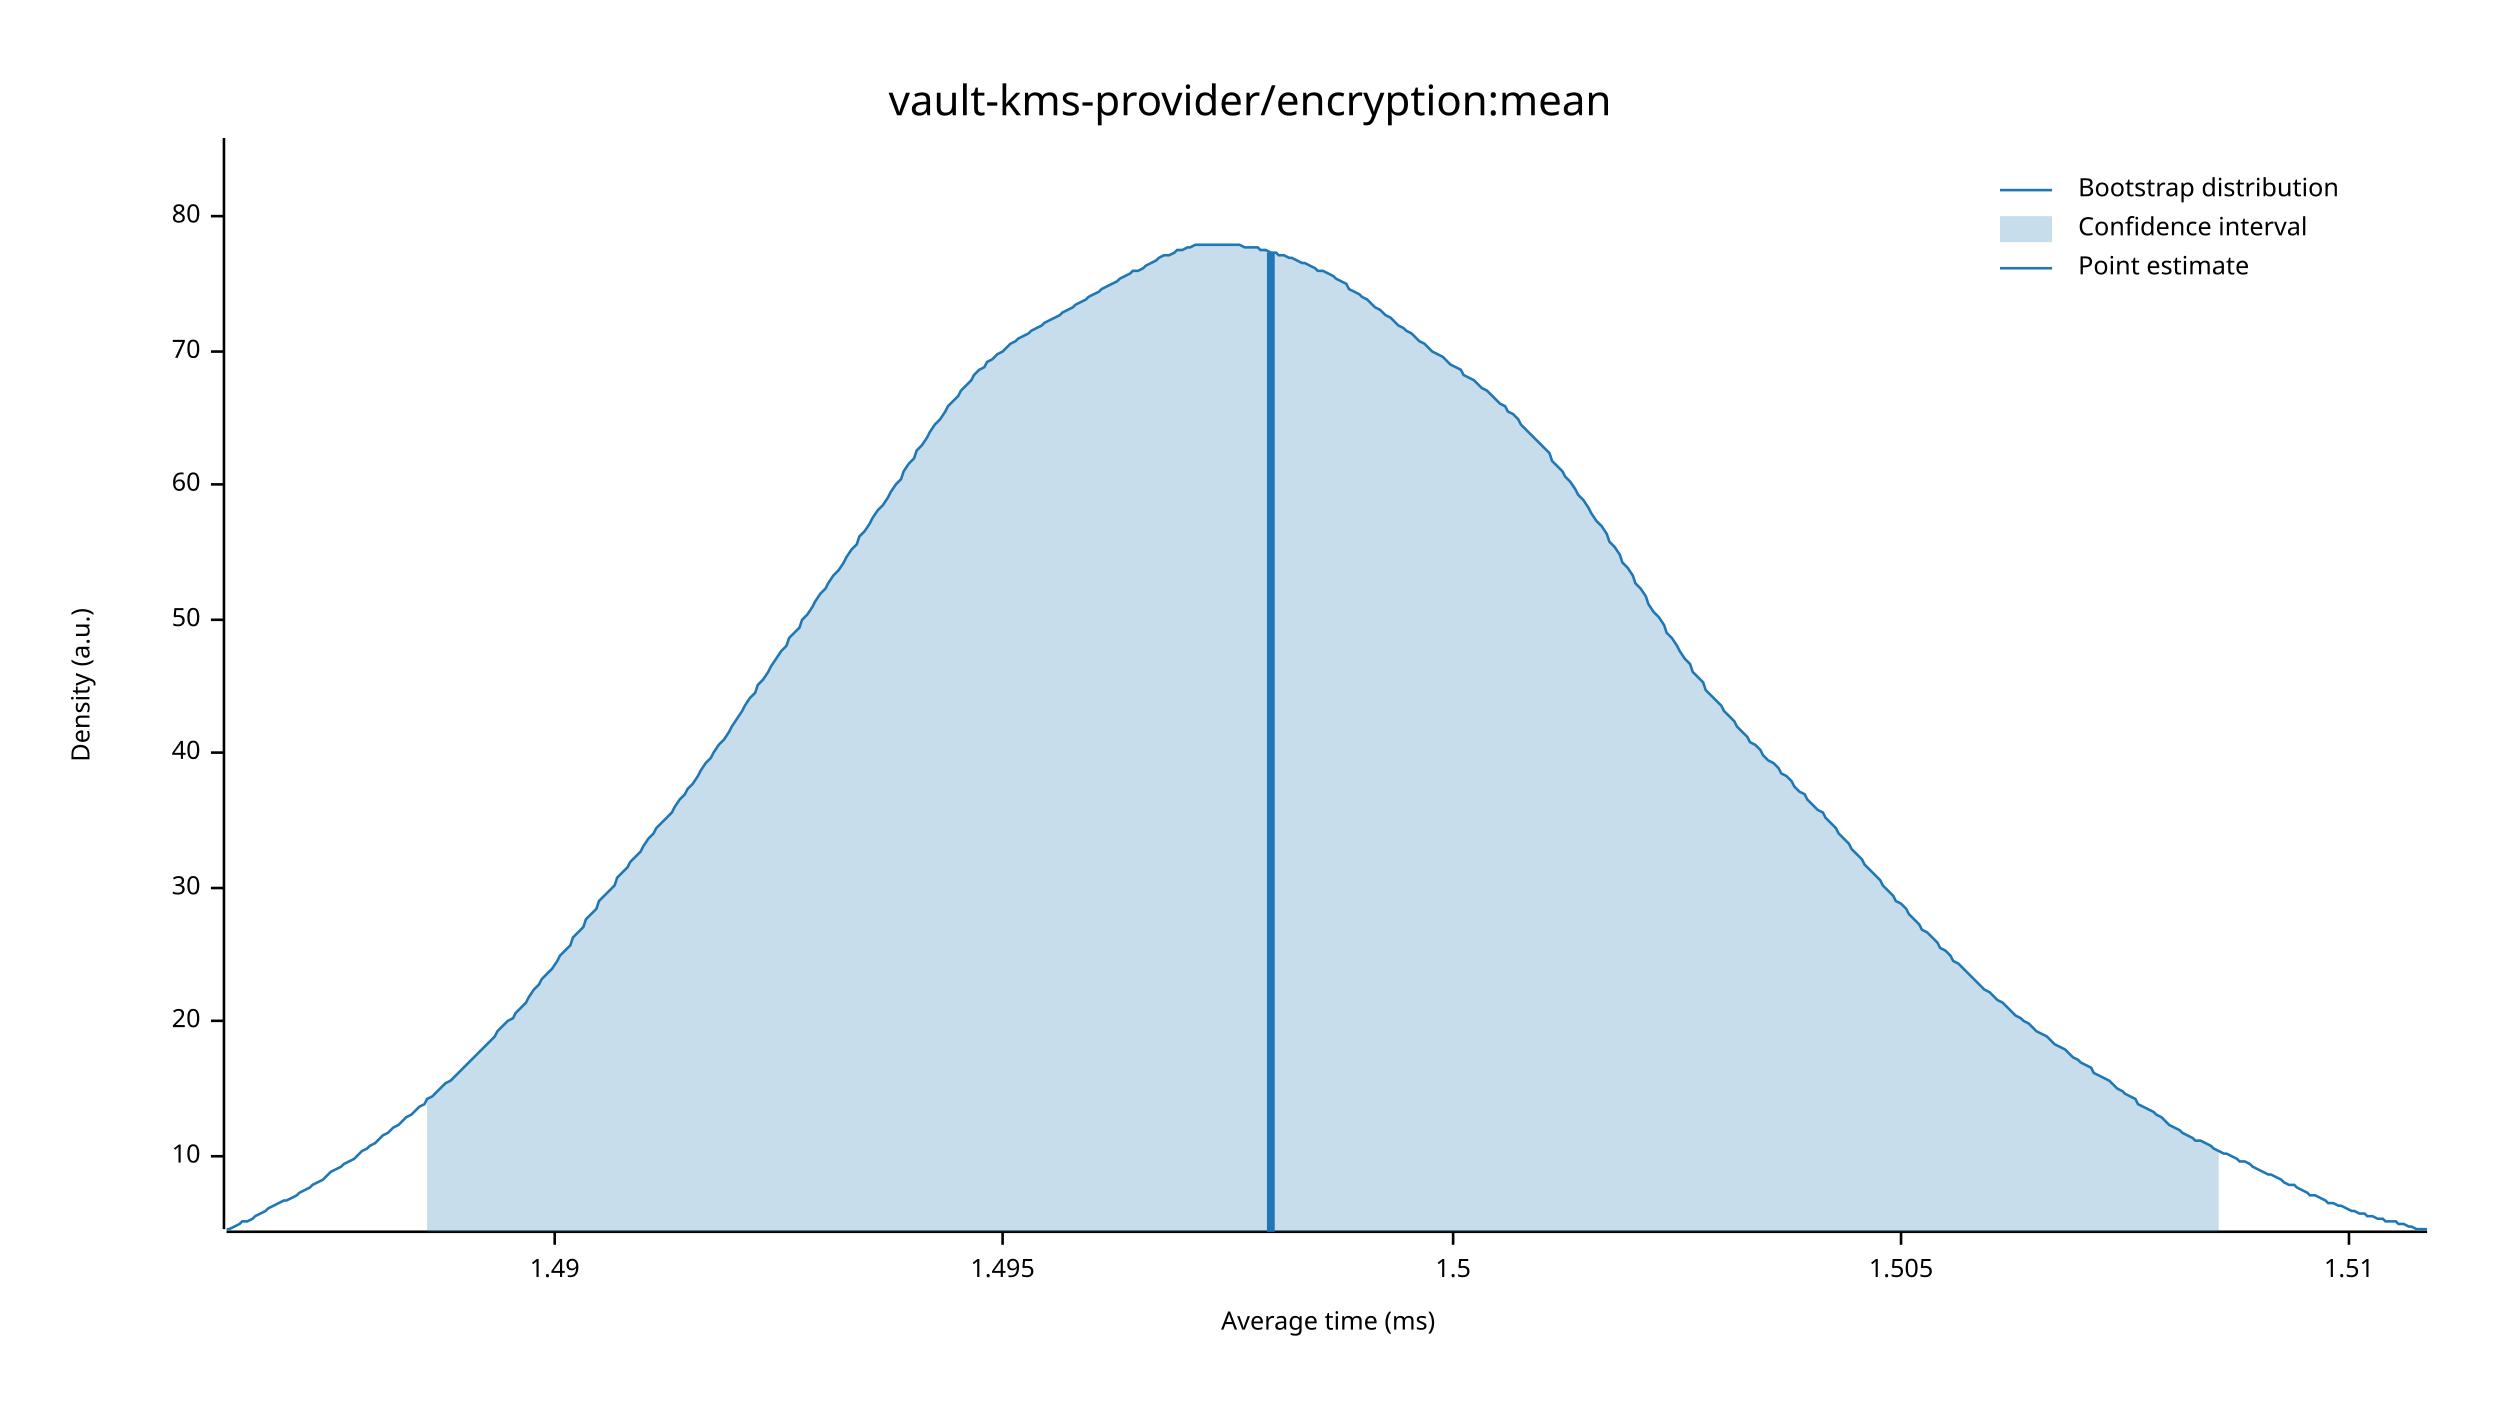
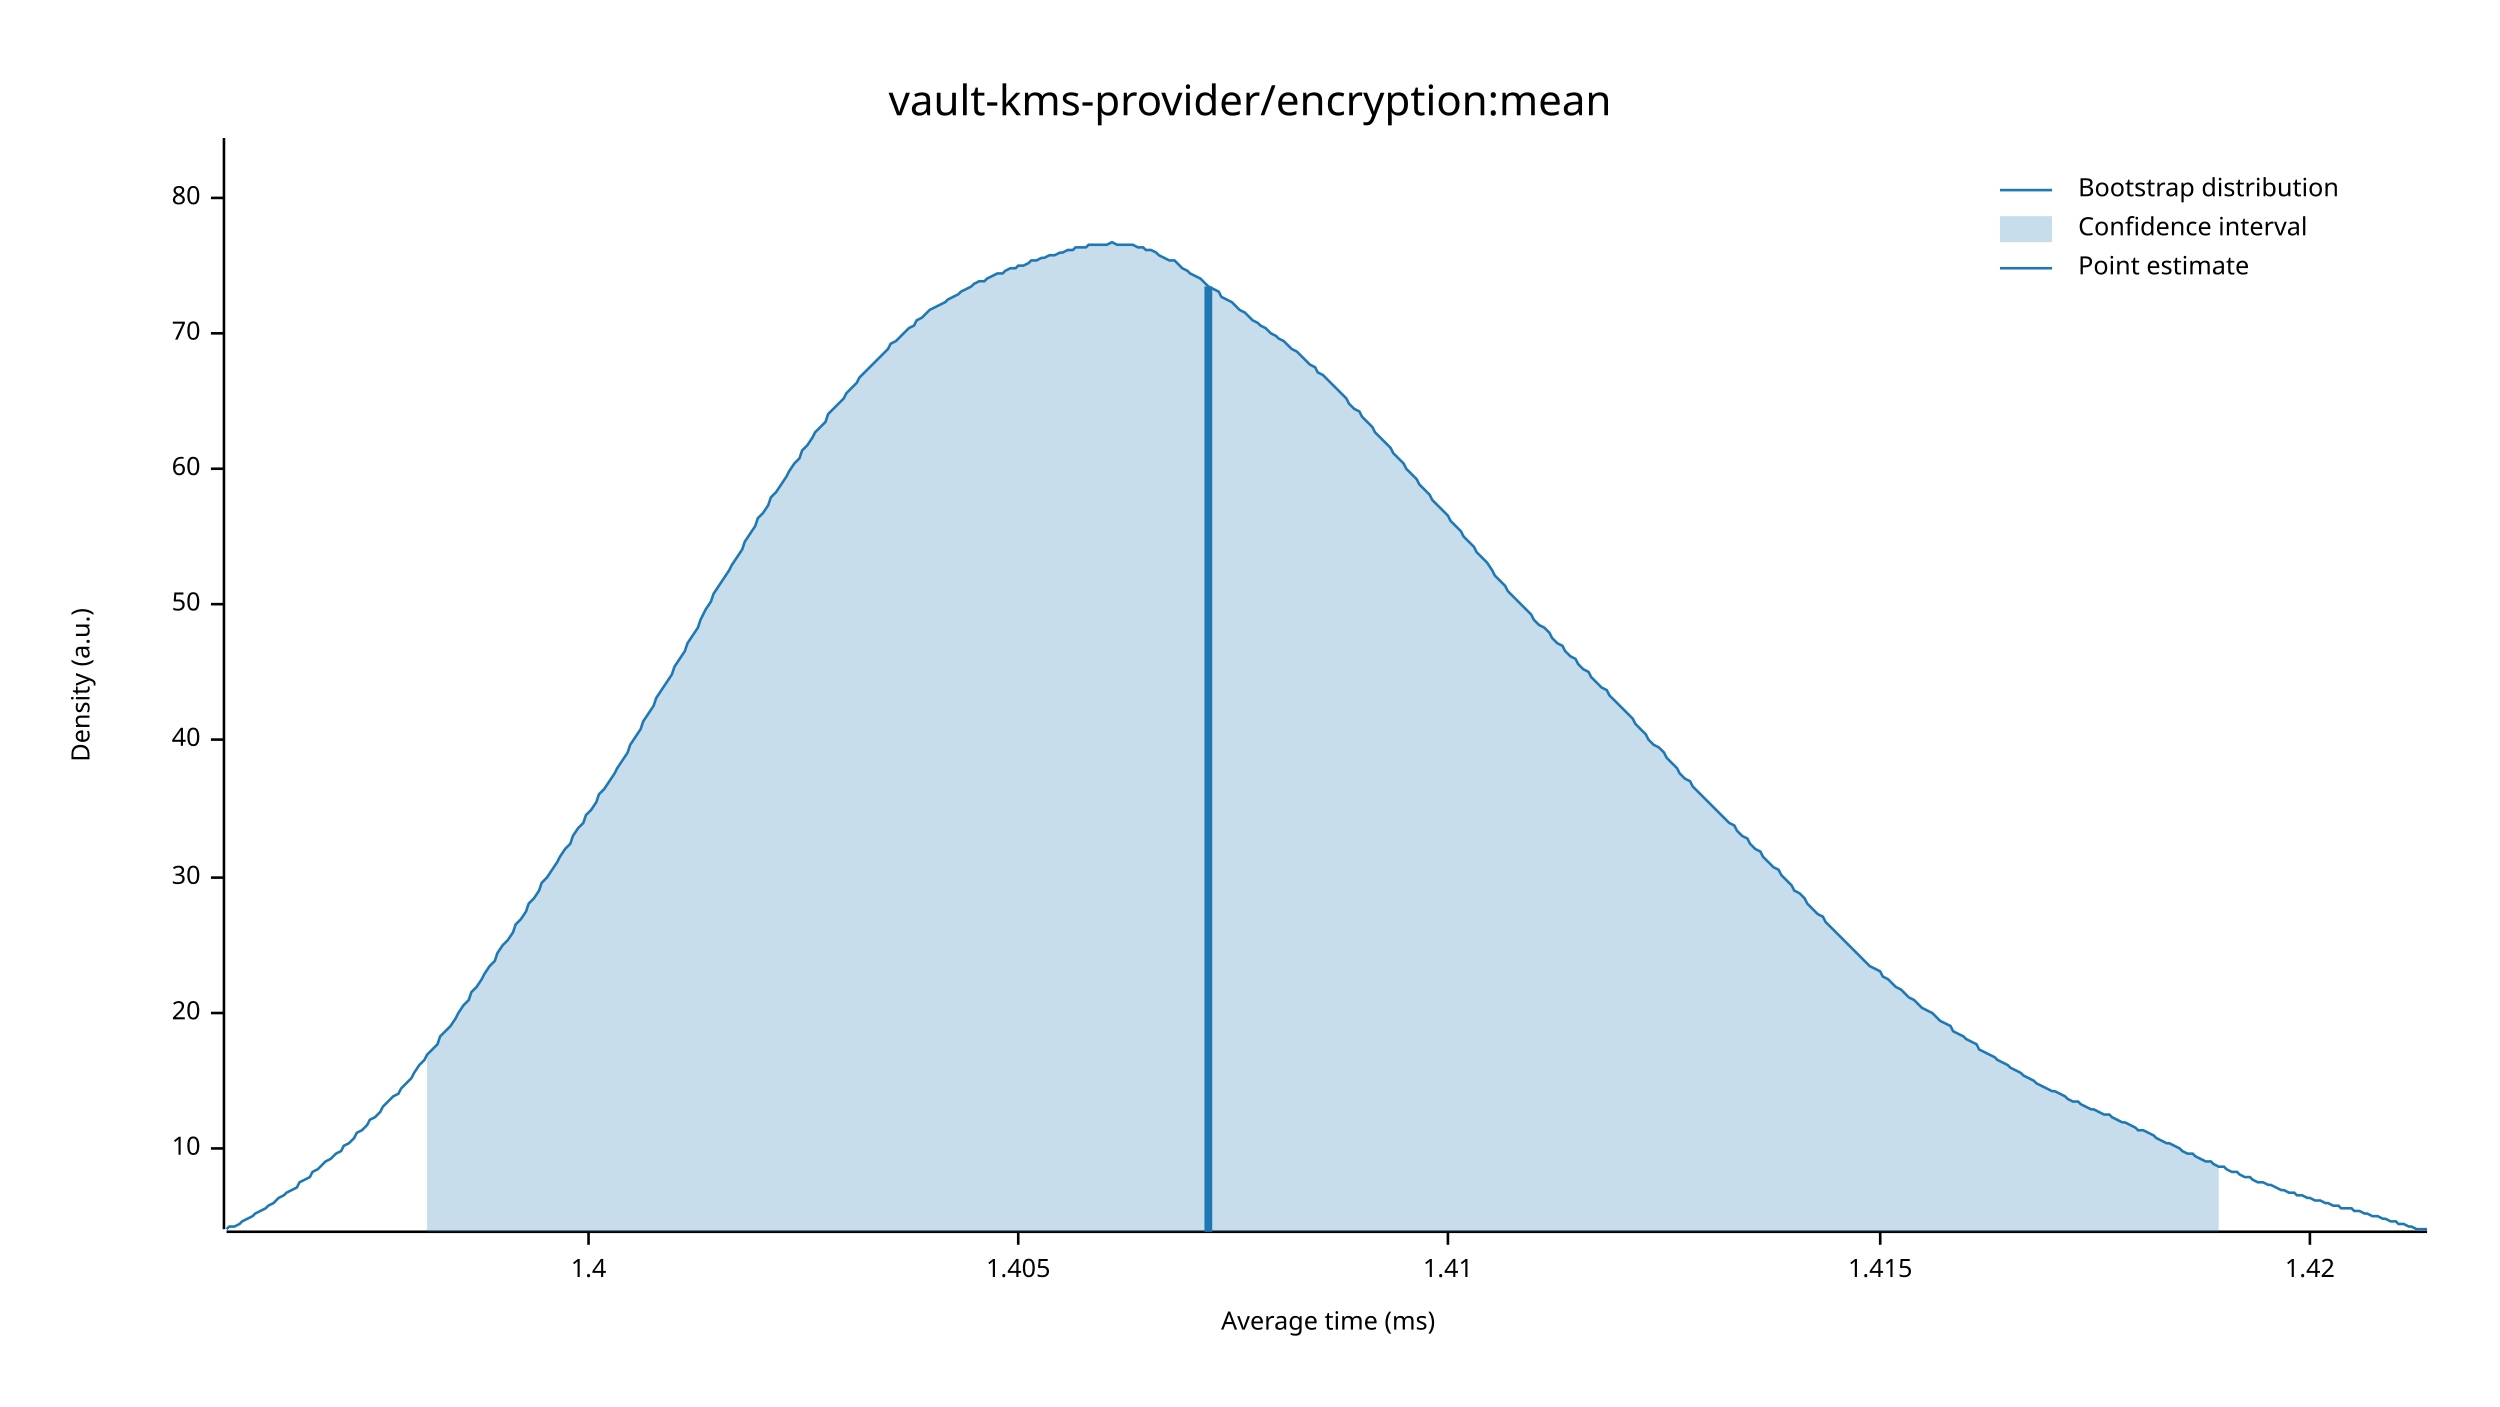
<svg xmlns="http://www.w3.org/2000/svg" width="960" height="540" viewBox="0 0 960 540">
  <text x="480" y="32" dy="0.76em" text-anchor="middle" font-family="sans-serif" font-size="16.129" opacity="1" fill="#000000">
vault-kms-provider/encryption:mean
</text>
  <text x="27" y="263" dy="0.76em" text-anchor="middle" font-family="sans-serif" font-size="9.677" opacity="1" fill="#000000" transform="rotate(270, 27, 263)">
Density (a.u.)
</text>
  <text x="510" y="513" dy="-0.5ex" text-anchor="middle" font-family="sans-serif" font-size="9.677" opacity="1" fill="#000000">
Average time (ms)
</text>
  <polyline fill="none" opacity="1" stroke="#000000" stroke-width="1" points="86,53 86,472 " />
-   <text x="77" y="444" dy="0.5ex" text-anchor="end" font-family="sans-serif" font-size="9.677" opacity="1" fill="#000000">
+   <text x="77" y="441" dy="0.5ex" text-anchor="end" font-family="sans-serif" font-size="9.677" opacity="1" fill="#000000">
10
</text>
-   <polyline fill="none" opacity="1" stroke="#000000" stroke-width="1" points="81,444 86,444 " />
-   <text x="77" y="392" dy="0.5ex" text-anchor="end" font-family="sans-serif" font-size="9.677" opacity="1" fill="#000000">
+   <polyline fill="none" opacity="1" stroke="#000000" stroke-width="1" points="81,441 86,441 " />
+   <text x="77" y="389" dy="0.5ex" text-anchor="end" font-family="sans-serif" font-size="9.677" opacity="1" fill="#000000">
20
</text>
-   <polyline fill="none" opacity="1" stroke="#000000" stroke-width="1" points="81,392 86,392 " />
-   <text x="77" y="341" dy="0.5ex" text-anchor="end" font-family="sans-serif" font-size="9.677" opacity="1" fill="#000000">
+   <polyline fill="none" opacity="1" stroke="#000000" stroke-width="1" points="81,389 86,389 " />
+   <text x="77" y="337" dy="0.5ex" text-anchor="end" font-family="sans-serif" font-size="9.677" opacity="1" fill="#000000">
30
</text>
-   <polyline fill="none" opacity="1" stroke="#000000" stroke-width="1" points="81,341 86,341 " />
-   <text x="77" y="289" dy="0.5ex" text-anchor="end" font-family="sans-serif" font-size="9.677" opacity="1" fill="#000000">
+   <polyline fill="none" opacity="1" stroke="#000000" stroke-width="1" points="81,337 86,337 " />
+   <text x="77" y="284" dy="0.5ex" text-anchor="end" font-family="sans-serif" font-size="9.677" opacity="1" fill="#000000">
40
</text>
-   <polyline fill="none" opacity="1" stroke="#000000" stroke-width="1" points="81,289 86,289 " />
-   <text x="77" y="238" dy="0.5ex" text-anchor="end" font-family="sans-serif" font-size="9.677" opacity="1" fill="#000000">
+   <polyline fill="none" opacity="1" stroke="#000000" stroke-width="1" points="81,284 86,284 " />
+   <text x="77" y="232" dy="0.5ex" text-anchor="end" font-family="sans-serif" font-size="9.677" opacity="1" fill="#000000">
50
</text>
-   <polyline fill="none" opacity="1" stroke="#000000" stroke-width="1" points="81,238 86,238 " />
-   <text x="77" y="186" dy="0.5ex" text-anchor="end" font-family="sans-serif" font-size="9.677" opacity="1" fill="#000000">
+   <polyline fill="none" opacity="1" stroke="#000000" stroke-width="1" points="81,232 86,232 " />
+   <text x="77" y="180" dy="0.5ex" text-anchor="end" font-family="sans-serif" font-size="9.677" opacity="1" fill="#000000">
60
</text>
-   <polyline fill="none" opacity="1" stroke="#000000" stroke-width="1" points="81,186 86,186 " />
-   <text x="77" y="135" dy="0.5ex" text-anchor="end" font-family="sans-serif" font-size="9.677" opacity="1" fill="#000000">
+   <polyline fill="none" opacity="1" stroke="#000000" stroke-width="1" points="81,180 86,180 " />
+   <text x="77" y="128" dy="0.5ex" text-anchor="end" font-family="sans-serif" font-size="9.677" opacity="1" fill="#000000">
70
</text>
-   <polyline fill="none" opacity="1" stroke="#000000" stroke-width="1" points="81,135 86,135 " />
-   <text x="77" y="83" dy="0.5ex" text-anchor="end" font-family="sans-serif" font-size="9.677" opacity="1" fill="#000000">
+   <polyline fill="none" opacity="1" stroke="#000000" stroke-width="1" points="81,128 86,128 " />
+   <text x="77" y="76" dy="0.5ex" text-anchor="end" font-family="sans-serif" font-size="9.677" opacity="1" fill="#000000">
80
</text>
-   <polyline fill="none" opacity="1" stroke="#000000" stroke-width="1" points="81,83 86,83 " />
+   <polyline fill="none" opacity="1" stroke="#000000" stroke-width="1" points="81,76 86,76 " />
  <polyline fill="none" opacity="1" stroke="#000000" stroke-width="1" points="87,473 932,473 " />
-   <text x="213" y="483" dy="0.76em" text-anchor="middle" font-family="sans-serif" font-size="9.677" opacity="1" fill="#000000">
- 1.49
+   <text x="226" y="483" dy="0.76em" text-anchor="middle" font-family="sans-serif" font-size="9.677" opacity="1" fill="#000000">
+ 1.4
</text>
-   <polyline fill="none" opacity="1" stroke="#000000" stroke-width="1" points="213,473 213,478 " />
-   <text x="385" y="483" dy="0.76em" text-anchor="middle" font-family="sans-serif" font-size="9.677" opacity="1" fill="#000000">
- 1.495
+   <polyline fill="none" opacity="1" stroke="#000000" stroke-width="1" points="226,473 226,478 " />
+   <text x="391" y="483" dy="0.76em" text-anchor="middle" font-family="sans-serif" font-size="9.677" opacity="1" fill="#000000">
+ 1.405
</text>
-   <polyline fill="none" opacity="1" stroke="#000000" stroke-width="1" points="385,473 385,478 " />
-   <text x="558" y="483" dy="0.76em" text-anchor="middle" font-family="sans-serif" font-size="9.677" opacity="1" fill="#000000">
- 1.5
+   <polyline fill="none" opacity="1" stroke="#000000" stroke-width="1" points="391,473 391,478 " />
+   <text x="556" y="483" dy="0.76em" text-anchor="middle" font-family="sans-serif" font-size="9.677" opacity="1" fill="#000000">
+ 1.41
</text>
-   <polyline fill="none" opacity="1" stroke="#000000" stroke-width="1" points="558,473 558,478 " />
-   <text x="730" y="483" dy="0.76em" text-anchor="middle" font-family="sans-serif" font-size="9.677" opacity="1" fill="#000000">
- 1.505
+   <polyline fill="none" opacity="1" stroke="#000000" stroke-width="1" points="556,473 556,478 " />
+   <text x="722" y="483" dy="0.76em" text-anchor="middle" font-family="sans-serif" font-size="9.677" opacity="1" fill="#000000">
+ 1.415
</text>
-   <polyline fill="none" opacity="1" stroke="#000000" stroke-width="1" points="730,473 730,478 " />
-   <text x="902" y="483" dy="0.76em" text-anchor="middle" font-family="sans-serif" font-size="9.677" opacity="1" fill="#000000">
- 1.51
+   <polyline fill="none" opacity="1" stroke="#000000" stroke-width="1" points="722,473 722,478 " />
+   <text x="887" y="483" dy="0.76em" text-anchor="middle" font-family="sans-serif" font-size="9.677" opacity="1" fill="#000000">
+ 1.42
</text>
-   <polyline fill="none" opacity="1" stroke="#000000" stroke-width="1" points="902,473 902,478 " />
-   <polyline fill="none" opacity="1" stroke="#1F78B4" stroke-width="1" points="87,472 88,472 90,471 92,470 93,469 95,469 97,468 98,467 100,466 102,465 103,464 105,463 107,462 109,461 110,461 112,460 114,459 115,458 117,457 119,456 120,455 122,454 124,453 125,452 127,450 129,449 131,448 132,447 134,446 136,445 137,444 139,442 141,441 142,440 144,439 146,437 147,436 149,435 151,433 153,432 154,431 156,429 158,428 159,427 161,425 163,424 164,422 166,421 168,419 169,418 171,416 173,415 175,413 176,412 178,410 180,408 181,407 183,405 185,403 186,402 188,400 190,398 191,396 193,394 195,392 197,391 198,389 200,387 202,385 203,383 205,380 207,378 208,376 210,374 212,372 214,369 215,367 217,365 219,363 220,360 222,358 224,356 225,353 227,351 229,349 230,346 232,344 234,342 236,340 237,337 239,335 241,333 242,331 244,329 246,327 247,325 249,322 251,320 252,318 254,316 256,314 258,312 259,310 261,307 263,305 264,303 266,301 268,298 269,296 271,293 273,291 274,289 276,286 278,284 280,281 281,279 283,276 285,273 286,271 288,268 290,266 291,263 293,261 295,258 296,256 298,253 300,250 302,248 303,245 305,243 307,241 308,238 310,236 312,233 313,231 315,228 317,226 318,224 320,221 322,219 324,216 325,214 327,211 329,209 330,206 332,204 334,201 335,199 337,196 339,194 341,191 342,189 344,186 346,184 347,181 349,178 351,176 352,173 354,171 356,168 357,166 359,163 361,161 363,158 364,156 366,154 368,152 369,150 371,148 373,146 374,144 376,142 378,141 379,139 381,138 383,136 385,135 386,134 388,132 390,131 391,130 393,129 395,128 396,127 398,126 400,125 401,124 403,123 405,122 407,121 408,120 410,119 412,118 413,117 415,116 417,115 418,114 420,113 422,112 423,111 425,110 427,109 429,108 430,107 432,106 434,105 435,104 437,104 439,103 440,102 442,101 444,100 445,99 447,98 449,98 451,97 452,96 454,96 456,95 457,95 459,94 461,94 462,94 464,94 466,94 468,94 469,94 471,94 473,94 474,94 476,94 478,95 479,95 481,95 483,95 484,96 486,96 488,97 490,97 491,98 493,98 495,99 496,99 498,100 500,101 501,101 503,102 505,103 506,104 508,104 510,105 512,106 513,107 515,108 517,109 518,111 520,112 522,113 523,114 525,115 527,117 528,118 530,119 532,121 534,122 535,123 537,125 539,126 540,127 542,128 544,130 545,131 547,132 549,134 550,135 552,136 554,137 556,139 557,140 559,141 561,142 562,144 564,145 566,146 567,147 569,149 571,150 573,152 574,153 576,155 578,156 579,158 581,159 583,161 584,163 586,165 588,167 589,168 591,170 593,172 595,174 596,177 598,179 600,181 601,183 603,185 605,188 606,190 608,192 610,195 611,197 613,200 615,202 617,205 618,208 620,210 622,213 623,216 625,218 627,221 628,224 630,226 632,229 633,232 635,235 637,237 639,240 640,243 642,245 644,248 645,250 647,253 649,255 650,258 652,260 654,262 655,265 657,267 659,269 661,271 662,273 664,275 666,277 667,279 669,281 671,283 672,285 674,286 676,288 677,290 679,292 681,293 683,295 684,297 686,298 688,300 689,302 691,304 693,305 694,307 696,309 698,311 700,312 701,314 703,316 705,318 706,320 708,322 710,324 711,326 713,328 715,330 716,332 718,334 720,336 722,338 723,340 725,342 727,344 728,346 730,347 732,349 733,351 735,353 737,355 738,357 740,358 742,360 744,362 745,364 747,365 749,367 750,369 752,370 754,372 755,373 757,375 759,377 760,378 762,380 764,381 766,383 767,384 769,385 771,387 772,388 774,390 776,391 777,392 779,393 781,395 782,396 784,397 786,398 788,400 789,401 791,402 793,403 794,404 796,406 798,407 799,408 801,409 803,410 804,412 806,413 808,414 810,415 811,416 813,418 815,419 816,420 818,421 820,422 821,424 823,425 825,426 827,427 828,428 830,429 832,431 833,432 835,433 837,434 838,435 840,436 842,437 843,438 845,438 847,439 849,440 850,441 852,442 854,443 855,443 857,444 859,445 860,446 862,446 864,447 865,448 867,449 869,450 871,451 872,451 874,452 876,453 877,454 879,455 881,455 882,456 884,457 886,458 887,459 889,459 891,460 893,461 894,462 896,462 898,463 899,463 901,464 903,465 904,465 906,466 908,466 909,467 911,467 913,468 915,468 916,469 918,469 920,469 921,470 923,470 925,471 926,471 928,472 930,472 932,472 " />
-   <polygon opacity="0.25" fill="#1F78B4" points="164,422 166,421 168,419 169,418 171,416 173,415 175,413 176,412 178,410 180,408 181,407 183,405 185,403 186,402 188,400 190,398 191,396 193,394 195,392 197,391 198,389 200,387 202,385 203,383 205,380 207,378 208,376 210,374 212,372 214,369 215,367 217,365 219,363 220,360 222,358 224,356 225,353 227,351 229,349 230,346 232,344 234,342 236,340 237,337 239,335 241,333 242,331 244,329 246,327 247,325 249,322 251,320 252,318 254,316 256,314 258,312 259,310 261,307 263,305 264,303 266,301 268,298 269,296 271,293 273,291 274,289 276,286 278,284 280,281 281,279 283,276 285,273 286,271 288,268 290,266 291,263 293,261 295,258 296,256 298,253 300,250 302,248 303,245 305,243 307,241 308,238 310,236 312,233 313,231 315,228 317,226 318,224 320,221 322,219 324,216 325,214 327,211 329,209 330,206 332,204 334,201 335,199 337,196 339,194 341,191 342,189 344,186 346,184 347,181 349,178 351,176 352,173 354,171 356,168 357,166 359,163 361,161 363,158 364,156 366,154 368,152 369,150 371,148 373,146 374,144 376,142 378,141 379,139 381,138 383,136 385,135 386,134 388,132 390,131 391,130 393,129 395,128 396,127 398,126 400,125 401,124 403,123 405,122 407,121 408,120 410,119 412,118 413,117 415,116 417,115 418,114 420,113 422,112 423,111 425,110 427,109 429,108 430,107 432,106 434,105 435,104 437,104 439,103 440,102 442,101 444,100 445,99 447,98 449,98 451,97 452,96 454,96 456,95 457,95 459,94 461,94 462,94 464,94 466,94 468,94 469,94 471,94 473,94 474,94 476,94 478,95 479,95 481,95 483,95 484,96 486,96 488,97 490,97 491,98 493,98 495,99 496,99 498,100 500,101 501,101 503,102 505,103 506,104 508,104 510,105 512,106 513,107 515,108 517,109 518,111 520,112 522,113 523,114 525,115 527,117 528,118 530,119 532,121 534,122 535,123 537,125 539,126 540,127 542,128 544,130 545,131 547,132 549,134 550,135 552,136 554,137 556,139 557,140 559,141 561,142 562,144 564,145 566,146 567,147 569,149 571,150 573,152 574,153 576,155 578,156 579,158 581,159 583,161 584,163 586,165 588,167 589,168 591,170 593,172 595,174 596,177 598,179 600,181 601,183 603,185 605,188 606,190 608,192 610,195 611,197 613,200 615,202 617,205 618,208 620,210 622,213 623,216 625,218 627,221 628,224 630,226 632,229 633,232 635,235 637,237 639,240 640,243 642,245 644,248 645,250 647,253 649,255 650,258 652,260 654,262 655,265 657,267 659,269 661,271 662,273 664,275 666,277 667,279 669,281 671,283 672,285 674,286 676,288 677,290 679,292 681,293 683,295 684,297 686,298 688,300 689,302 691,304 693,305 694,307 696,309 698,311 700,312 701,314 703,316 705,318 706,320 708,322 710,324 711,326 713,328 715,330 716,332 718,334 720,336 722,338 723,340 725,342 727,344 728,346 730,347 732,349 733,351 735,353 737,355 738,357 740,358 742,360 744,362 745,364 747,365 749,367 750,369 752,370 754,372 755,373 757,375 759,377 760,378 762,380 764,381 766,383 767,384 769,385 771,387 772,388 774,390 776,391 777,392 779,393 781,395 782,396 784,397 786,398 788,400 789,401 791,402 793,403 794,404 796,406 798,407 799,408 801,409 803,410 804,412 806,413 808,414 810,415 811,416 813,418 815,419 816,420 818,421 820,422 821,424 823,425 825,426 827,427 828,428 830,429 832,431 833,432 835,433 837,434 838,435 840,436 842,437 843,438 845,438 847,439 849,440 850,441 852,442 852,473 164,473 " />
-   <polyline fill="none" opacity="1" stroke="#1F78B4" stroke-width="3" points="488,473 488,97 " />
+   <polyline fill="none" opacity="1" stroke="#000000" stroke-width="1" points="887,473 887,478 " />
+   <polyline fill="none" opacity="1" stroke="#1F78B4" stroke-width="1" points="87,472 88,471 90,471 92,470 93,469 95,468 97,467 98,466 100,465 102,464 103,463 105,462 107,460 109,459 110,458 112,457 114,456 115,454 117,453 119,452 120,450 122,449 124,447 125,446 127,445 129,443 131,442 132,440 134,439 136,437 137,435 139,434 141,432 142,430 144,429 146,427 147,425 149,423 151,421 153,420 154,418 156,416 158,414 159,412 161,409 163,407 164,405 166,403 168,401 169,398 171,396 173,394 175,391 176,389 178,386 180,384 181,381 183,379 185,376 186,374 188,371 190,369 191,366 193,363 195,361 197,358 198,355 200,353 202,350 203,347 205,345 207,342 208,339 210,337 212,334 214,331 215,329 217,326 219,324 220,321 222,318 224,316 225,313 227,311 229,308 230,305 232,303 234,300 236,297 237,295 239,292 241,289 242,286 244,283 246,280 247,277 249,274 251,271 252,268 254,265 256,262 258,259 259,256 261,253 263,250 264,247 266,244 268,241 269,238 271,234 273,231 274,228 276,225 278,222 280,219 281,217 283,214 285,211 286,208 288,205 290,202 291,199 293,197 295,194 296,191 298,189 300,186 302,183 303,181 305,178 307,176 308,173 310,171 312,168 313,166 315,164 317,162 318,159 320,157 322,155 324,153 325,151 327,149 329,147 330,145 332,143 334,141 335,140 337,138 339,136 341,134 342,132 344,131 346,129 347,128 349,126 351,125 352,123 354,122 356,120 357,119 359,118 361,117 363,116 364,115 366,114 368,113 369,112 371,111 373,110 374,109 376,108 378,108 379,107 381,106 383,105 385,105 386,104 388,103 390,103 391,102 393,102 395,101 396,100 398,100 400,99 401,99 403,98 405,98 407,97 408,97 410,96 412,96 413,95 415,95 417,95 418,94 420,94 422,94 423,94 425,94 427,93 429,94 430,94 432,94 434,94 435,94 437,95 439,95 440,96 442,96 444,97 445,98 447,99 449,100 451,100 452,101 454,103 456,104 457,105 459,106 461,107 462,108 464,110 466,111 468,112 469,114 471,115 473,116 474,117 476,119 478,120 479,121 481,123 483,124 484,125 486,126 488,128 490,129 491,130 493,131 495,133 496,134 498,135 500,137 501,138 503,140 505,141 506,143 508,144 510,146 512,148 513,149 515,151 517,153 518,155 520,157 522,158 523,160 525,162 527,164 528,166 530,168 532,170 534,172 535,174 537,176 539,178 540,180 542,182 544,184 545,186 547,188 549,190 550,192 552,194 554,196 556,198 557,200 559,202 561,204 562,206 564,208 566,210 567,212 569,214 571,216 573,219 574,221 576,223 578,225 579,227 581,229 583,231 584,232 586,234 588,236 589,238 591,240 593,241 595,243 596,245 598,247 600,248 601,250 603,252 605,253 606,255 608,257 610,258 611,260 613,262 615,264 617,265 618,267 620,269 622,271 623,272 625,274 627,276 628,278 630,280 632,282 633,284 635,286 637,287 639,289 640,291 642,293 644,295 645,297 647,299 649,300 650,302 652,304 654,306 655,307 657,309 659,311 661,313 662,314 664,316 666,317 667,319 669,321 671,322 672,324 674,326 676,327 677,329 679,331 681,333 683,334 684,336 686,338 688,340 689,342 691,343 693,345 694,347 696,349 698,351 700,352 701,354 703,356 705,358 706,359 708,361 710,363 711,364 713,366 715,368 716,369 718,371 720,372 722,373 723,375 725,376 727,378 728,379 730,380 732,382 733,383 735,384 737,386 738,387 740,388 742,389 744,391 745,392 747,393 749,394 750,396 752,397 754,398 755,399 757,400 759,401 760,403 762,404 764,405 766,406 767,407 769,408 771,409 772,410 774,411 776,412 777,413 779,414 781,415 782,416 784,417 786,418 788,419 789,419 791,420 793,421 794,422 796,423 798,423 799,424 801,425 803,426 804,426 806,427 808,428 810,428 811,429 813,430 815,431 816,431 818,432 820,433 821,434 823,434 825,435 827,436 828,437 830,438 832,439 833,439 835,440 837,441 838,442 840,443 842,443 843,444 845,445 847,446 849,446 850,447 852,448 854,448 855,449 857,450 859,450 860,451 862,452 864,452 865,453 867,454 869,454 871,455 872,455 874,456 876,457 877,457 879,458 881,458 882,459 884,459 886,460 887,460 889,461 891,461 893,462 894,462 896,463 898,463 899,464 901,464 903,464 904,465 906,465 908,466 909,466 911,467 913,467 915,468 916,468 918,469 920,469 921,470 923,470 925,471 926,471 928,472 930,472 932,472 " />
+   <polygon opacity="0.25" fill="#1F78B4" points="164,405 166,403 168,401 169,398 171,396 173,394 175,391 176,389 178,386 180,384 181,381 183,379 185,376 186,374 188,371 190,369 191,366 193,363 195,361 197,358 198,355 200,353 202,350 203,347 205,345 207,342 208,339 210,337 212,334 214,331 215,329 217,326 219,324 220,321 222,318 224,316 225,313 227,311 229,308 230,305 232,303 234,300 236,297 237,295 239,292 241,289 242,286 244,283 246,280 247,277 249,274 251,271 252,268 254,265 256,262 258,259 259,256 261,253 263,250 264,247 266,244 268,241 269,238 271,234 273,231 274,228 276,225 278,222 280,219 281,217 283,214 285,211 286,208 288,205 290,202 291,199 293,197 295,194 296,191 298,189 300,186 302,183 303,181 305,178 307,176 308,173 310,171 312,168 313,166 315,164 317,162 318,159 320,157 322,155 324,153 325,151 327,149 329,147 330,145 332,143 334,141 335,140 337,138 339,136 341,134 342,132 344,131 346,129 347,128 349,126 351,125 352,123 354,122 356,120 357,119 359,118 361,117 363,116 364,115 366,114 368,113 369,112 371,111 373,110 374,109 376,108 378,108 379,107 381,106 383,105 385,105 386,104 388,103 390,103 391,102 393,102 395,101 396,100 398,100 400,99 401,99 403,98 405,98 407,97 408,97 410,96 412,96 413,95 415,95 417,95 418,94 420,94 422,94 423,94 425,94 427,93 429,94 430,94 432,94 434,94 435,94 437,95 439,95 440,96 442,96 444,97 445,98 447,99 449,100 451,100 452,101 454,103 456,104 457,105 459,106 461,107 462,108 464,110 466,111 468,112 469,114 471,115 473,116 474,117 476,119 478,120 479,121 481,123 483,124 484,125 486,126 488,128 490,129 491,130 493,131 495,133 496,134 498,135 500,137 501,138 503,140 505,141 506,143 508,144 510,146 512,148 513,149 515,151 517,153 518,155 520,157 522,158 523,160 525,162 527,164 528,166 530,168 532,170 534,172 535,174 537,176 539,178 540,180 542,182 544,184 545,186 547,188 549,190 550,192 552,194 554,196 556,198 557,200 559,202 561,204 562,206 564,208 566,210 567,212 569,214 571,216 573,219 574,221 576,223 578,225 579,227 581,229 583,231 584,232 586,234 588,236 589,238 591,240 593,241 595,243 596,245 598,247 600,248 601,250 603,252 605,253 606,255 608,257 610,258 611,260 613,262 615,264 617,265 618,267 620,269 622,271 623,272 625,274 627,276 628,278 630,280 632,282 633,284 635,286 637,287 639,289 640,291 642,293 644,295 645,297 647,299 649,300 650,302 652,304 654,306 655,307 657,309 659,311 661,313 662,314 664,316 666,317 667,319 669,321 671,322 672,324 674,326 676,327 677,329 679,331 681,333 683,334 684,336 686,338 688,340 689,342 691,343 693,345 694,347 696,349 698,351 700,352 701,354 703,356 705,358 706,359 708,361 710,363 711,364 713,366 715,368 716,369 718,371 720,372 722,373 723,375 725,376 727,378 728,379 730,380 732,382 733,383 735,384 737,386 738,387 740,388 742,389 744,391 745,392 747,393 749,394 750,396 752,397 754,398 755,399 757,400 759,401 760,403 762,404 764,405 766,406 767,407 769,408 771,409 772,410 774,411 776,412 777,413 779,414 781,415 782,416 784,417 786,418 788,419 789,419 791,420 793,421 794,422 796,423 798,423 799,424 801,425 803,426 804,426 806,427 808,428 810,428 811,429 813,430 815,431 816,431 818,432 820,433 821,434 823,434 825,435 827,436 828,437 830,438 832,439 833,439 835,440 837,441 838,442 840,443 842,443 843,444 845,445 847,446 849,446 850,447 852,448 852,473 164,473 " />
+   <polyline fill="none" opacity="1" stroke="#1F78B4" stroke-width="3" points="464,473 464,110 " />
  <text x="798" y="68" dy="0.76em" text-anchor="start" font-family="sans-serif" font-size="9.677" opacity="1" fill="#000000">
Bootstrap distribution
</text>
  <text x="798" y="83" dy="0.76em" text-anchor="start" font-family="sans-serif" font-size="9.677" opacity="1" fill="#000000">
Confidence interval
</text>
  <text x="798" y="98" dy="0.76em" text-anchor="start" font-family="sans-serif" font-size="9.677" opacity="1" fill="#000000">
Point estimate
</text>
  <polyline fill="none" opacity="1" stroke="#1F78B4" stroke-width="1" points="768,73 788,73 " />
  <rect x="768" y="83" width="20" height="10" opacity="0.25" fill="#1F78B4" stroke="none" />
  <polyline fill="none" opacity="1" stroke="#1F78B4" stroke-width="1" points="768,103 788,103 " />
</svg>
